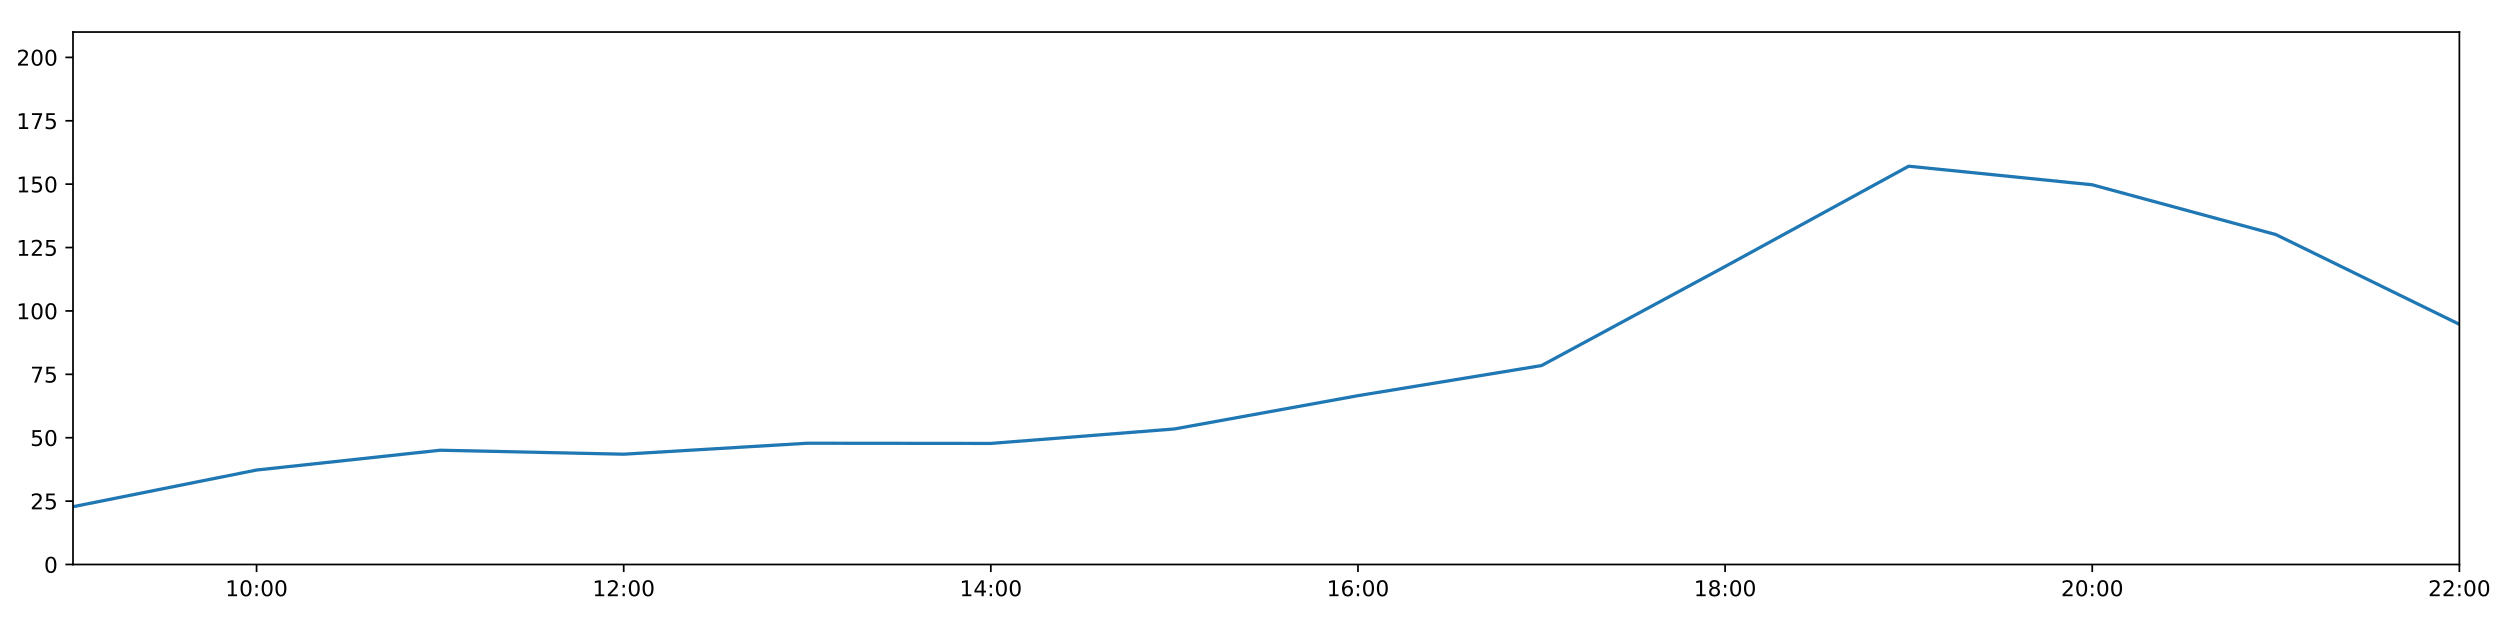
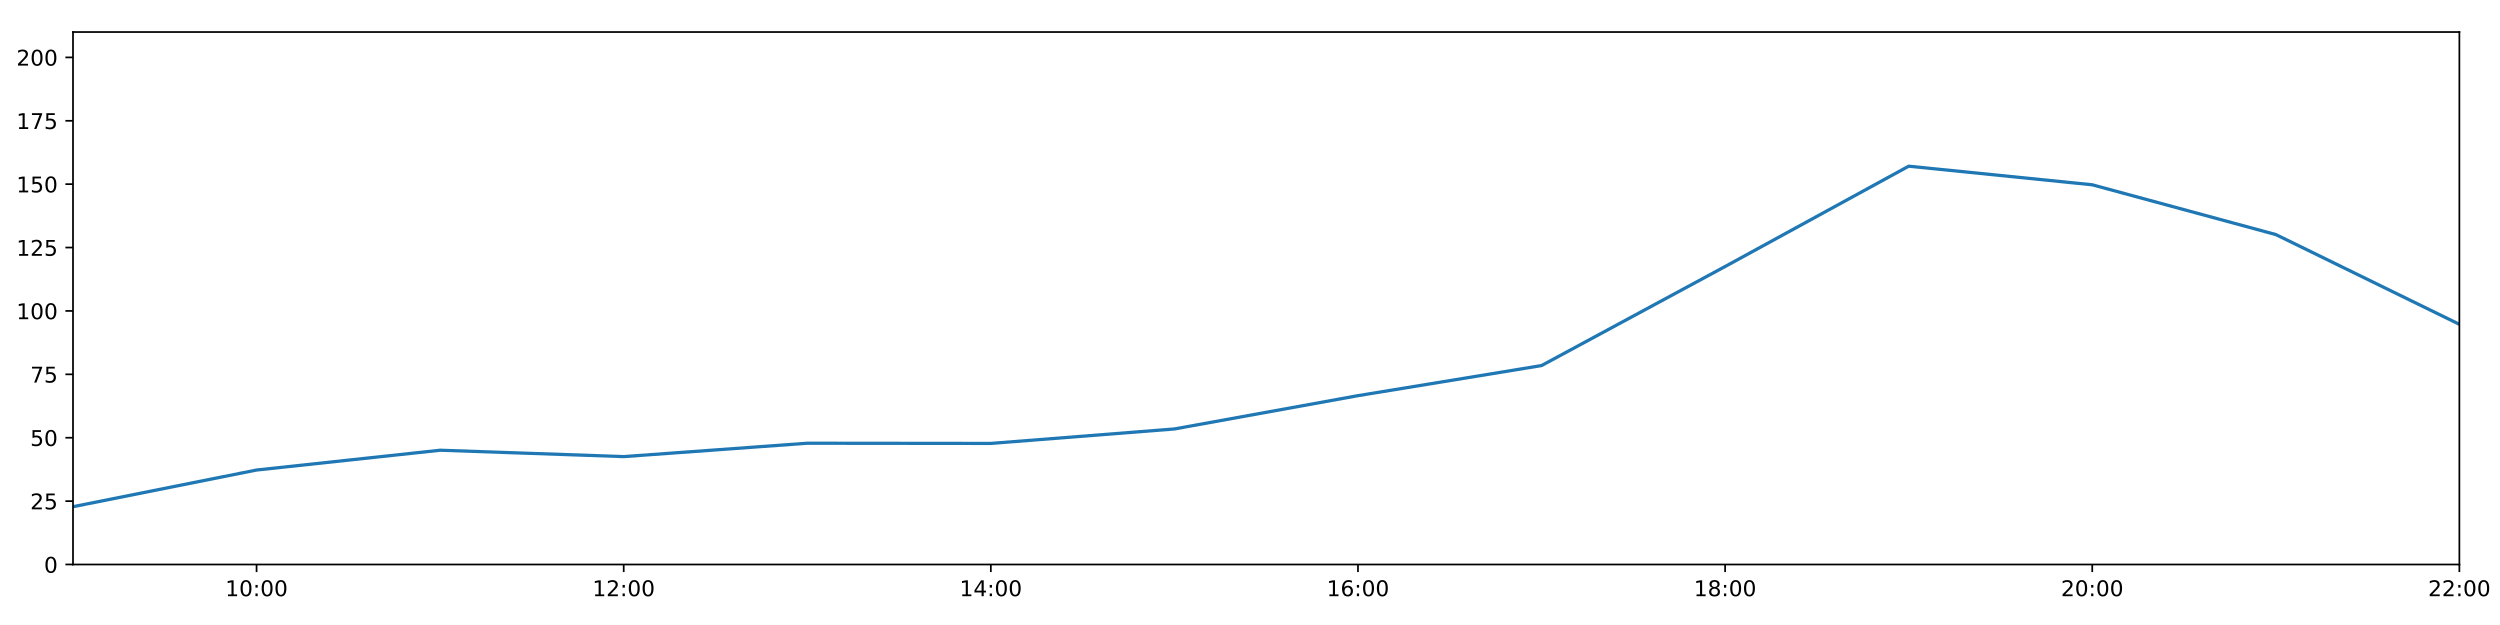
<svg xmlns="http://www.w3.org/2000/svg" xmlns:xlink="http://www.w3.org/1999/xlink" height="288pt" version="1.1" viewBox="0 0 1152 288" width="1152pt">
  <defs>
    <style type="text/css">
*{stroke-linecap:butt;stroke-linejoin:round;}
  </style>
  </defs>
  <g id="figure_1">
    <g id="patch_1">
      <path d="M 0 288  L 1152 288  L 1152 0  L 0 0  z " style="fill:#ffffff;" />
    </g>
    <g id="axes_1">
      <g id="patch_2">
        <path d="M 33.64 260.12  L 1133.28 260.12  L 1133.28 14.76  L 33.64 14.76  z " style="fill:#ffffff;" />
      </g>
      <g id="matplotlib.axis_1">
        <g id="xtick_1">
          <g id="line2d_1">
            <defs>
-               <path d="M 0 0  L 0 3.5  " id="md0d7db7d24" style="stroke:#000000;stroke-width:0.8;" />
-             </defs>
-             <g>
-               <use style="stroke:#000000;stroke-width:0.8;" x="118.228" xlink:href="#md0d7db7d24" y="260.12" />
+               <path d="M 0 0  L 0 3.5  " id="m6c1a40758b" style="stroke:#000000;stroke-width:0.8;" />
+             </defs>
+             <g>
+               <use style="stroke:#000000;stroke-width:0.8;" x="118.228" xlink:href="#m6c1a40758b" y="260.12" />
            </g>
          </g>
          <g id="text_1">
            <defs>
              <path d="M 12.406 8.297  L 28.516 8.297  L 28.516 63.922  L 10.984 60.406  L 10.984 69.391  L 28.422 72.906  L 38.281 72.906  L 38.281 8.297  L 54.391 8.297  L 54.391 0  L 12.406 0  z " id="DejaVuSans-49" />
              <path d="M 31.781 66.406  Q 24.172 66.406 20.328 58.906  Q 16.5 51.422 16.5 36.375  Q 16.5 21.391 20.328 13.891  Q 24.172 6.391 31.781 6.391  Q 39.453 6.391 43.281 13.891  Q 47.125 21.391 47.125 36.375  Q 47.125 51.422 43.281 58.906  Q 39.453 66.406 31.781 66.406  z M 31.781 74.219  Q 44.047 74.219 50.516 64.516  Q 56.984 54.828 56.984 36.375  Q 56.984 17.969 50.516 8.266  Q 44.047 -1.422 31.781 -1.422  Q 19.531 -1.422 13.062 8.266  Q 6.594 17.969 6.594 36.375  Q 6.594 54.828 13.062 64.516  Q 19.531 74.219 31.781 74.219  z " id="DejaVuSans-48" />
              <path d="M 11.719 12.406  L 22.016 12.406  L 22.016 0  L 11.719 0  z M 11.719 51.703  L 22.016 51.703  L 22.016 39.312  L 11.719 39.312  z " id="DejaVuSans-58" />
            </defs>
            <g transform="translate(103.8183 274.7184)scale(0.1 -0.1)">
              <use xlink:href="#DejaVuSans-49" />
              <use x="63.623" xlink:href="#DejaVuSans-48" />
              <use x="127.246" xlink:href="#DejaVuSans-58" />
              <use x="160.938" xlink:href="#DejaVuSans-48" />
              <use x="224.561" xlink:href="#DejaVuSans-48" />
            </g>
          </g>
        </g>
        <g id="xtick_2">
          <g id="line2d_2">
            <g>
-               <use style="stroke:#000000;stroke-width:0.8;" x="287.403" xlink:href="#md0d7db7d24" y="260.12" />
+               <use style="stroke:#000000;stroke-width:0.8;" x="287.403" xlink:href="#m6c1a40758b" y="260.12" />
            </g>
          </g>
          <g id="text_2">
            <defs>
              <path d="M 19.188 8.297  L 53.609 8.297  L 53.609 0  L 7.328 0  L 7.328 8.297  Q 12.938 14.109 22.625 23.891  Q 32.328 33.688 34.812 36.531  Q 39.547 41.844 41.422 45.531  Q 43.312 49.219 43.312 52.781  Q 43.312 58.594 39.234 62.25  Q 35.156 65.922 28.609 65.922  Q 23.969 65.922 18.812 64.312  Q 13.672 62.703 7.812 59.422  L 7.812 69.391  Q 13.766 71.781 18.938 73  Q 24.125 74.219 28.422 74.219  Q 39.75 74.219 46.484 68.547  Q 53.219 62.891 53.219 53.422  Q 53.219 48.922 51.531 44.891  Q 49.859 40.875 45.406 35.406  Q 44.188 33.984 37.641 27.219  Q 31.109 20.453 19.188 8.297  z " id="DejaVuSans-50" />
            </defs>
            <g transform="translate(272.9937 274.7184)scale(0.1 -0.1)">
              <use xlink:href="#DejaVuSans-49" />
              <use x="63.623" xlink:href="#DejaVuSans-50" />
              <use x="127.246" xlink:href="#DejaVuSans-58" />
              <use x="160.938" xlink:href="#DejaVuSans-48" />
              <use x="224.561" xlink:href="#DejaVuSans-48" />
            </g>
          </g>
        </g>
        <g id="xtick_3">
          <g id="line2d_3">
            <g>
-               <use style="stroke:#000000;stroke-width:0.8;" x="456.578" xlink:href="#md0d7db7d24" y="260.12" />
+               <use style="stroke:#000000;stroke-width:0.8;" x="456.578" xlink:href="#m6c1a40758b" y="260.12" />
            </g>
          </g>
          <g id="text_3">
            <defs>
              <path d="M 37.797 64.312  L 12.891 25.391  L 37.797 25.391  z M 35.203 72.906  L 47.609 72.906  L 47.609 25.391  L 58.016 25.391  L 58.016 17.188  L 47.609 17.188  L 47.609 0  L 37.797 0  L 37.797 17.188  L 4.891 17.188  L 4.891 26.703  z " id="DejaVuSans-52" />
            </defs>
            <g transform="translate(442.1691 274.7184)scale(0.1 -0.1)">
              <use xlink:href="#DejaVuSans-49" />
              <use x="63.623" xlink:href="#DejaVuSans-52" />
              <use x="127.246" xlink:href="#DejaVuSans-58" />
              <use x="160.938" xlink:href="#DejaVuSans-48" />
              <use x="224.561" xlink:href="#DejaVuSans-48" />
            </g>
          </g>
        </g>
        <g id="xtick_4">
          <g id="line2d_4">
            <g>
-               <use style="stroke:#000000;stroke-width:0.8;" x="625.754" xlink:href="#md0d7db7d24" y="260.12" />
+               <use style="stroke:#000000;stroke-width:0.8;" x="625.754" xlink:href="#m6c1a40758b" y="260.12" />
            </g>
          </g>
          <g id="text_4">
            <defs>
              <path d="M 33.016 40.375  Q 26.375 40.375 22.484 35.828  Q 18.609 31.297 18.609 23.391  Q 18.609 15.531 22.484 10.953  Q 26.375 6.391 33.016 6.391  Q 39.656 6.391 43.531 10.953  Q 47.406 15.531 47.406 23.391  Q 47.406 31.297 43.531 35.828  Q 39.656 40.375 33.016 40.375  z M 52.594 71.297  L 52.594 62.312  Q 48.875 64.062 45.094 64.984  Q 41.312 65.922 37.594 65.922  Q 27.828 65.922 22.672 59.328  Q 17.531 52.734 16.797 39.406  Q 19.672 43.656 24.016 45.922  Q 28.375 48.188 33.594 48.188  Q 44.578 48.188 50.953 41.516  Q 57.328 34.859 57.328 23.391  Q 57.328 12.156 50.688 5.359  Q 44.047 -1.422 33.016 -1.422  Q 20.359 -1.422 13.672 8.266  Q 6.984 17.969 6.984 36.375  Q 6.984 53.656 15.188 63.938  Q 23.391 74.219 37.203 74.219  Q 40.922 74.219 44.703 73.484  Q 48.484 72.75 52.594 71.297  z " id="DejaVuSans-54" />
            </defs>
            <g transform="translate(611.3445 274.7184)scale(0.1 -0.1)">
              <use xlink:href="#DejaVuSans-49" />
              <use x="63.623" xlink:href="#DejaVuSans-54" />
              <use x="127.246" xlink:href="#DejaVuSans-58" />
              <use x="160.938" xlink:href="#DejaVuSans-48" />
              <use x="224.561" xlink:href="#DejaVuSans-48" />
            </g>
          </g>
        </g>
        <g id="xtick_5">
          <g id="line2d_5">
            <g>
-               <use style="stroke:#000000;stroke-width:0.8;" x="794.929" xlink:href="#md0d7db7d24" y="260.12" />
+               <use style="stroke:#000000;stroke-width:0.8;" x="794.929" xlink:href="#m6c1a40758b" y="260.12" />
            </g>
          </g>
          <g id="text_5">
            <defs>
              <path d="M 31.781 34.625  Q 24.75 34.625 20.719 30.859  Q 16.703 27.094 16.703 20.516  Q 16.703 13.922 20.719 10.156  Q 24.75 6.391 31.781 6.391  Q 38.812 6.391 42.859 10.172  Q 46.922 13.969 46.922 20.516  Q 46.922 27.094 42.891 30.859  Q 38.875 34.625 31.781 34.625  z M 21.922 38.812  Q 15.578 40.375 12.031 44.719  Q 8.5 49.078 8.5 55.328  Q 8.5 64.062 14.719 69.141  Q 20.953 74.219 31.781 74.219  Q 42.672 74.219 48.875 69.141  Q 55.078 64.062 55.078 55.328  Q 55.078 49.078 51.531 44.719  Q 48 40.375 41.703 38.812  Q 48.828 37.156 52.797 32.312  Q 56.781 27.484 56.781 20.516  Q 56.781 9.906 50.312 4.234  Q 43.844 -1.422 31.781 -1.422  Q 19.734 -1.422 13.25 4.234  Q 6.781 9.906 6.781 20.516  Q 6.781 27.484 10.781 32.312  Q 14.797 37.156 21.922 38.812  z M 18.312 54.391  Q 18.312 48.734 21.844 45.562  Q 25.391 42.391 31.781 42.391  Q 38.141 42.391 41.719 45.562  Q 45.312 48.734 45.312 54.391  Q 45.312 60.062 41.719 63.234  Q 38.141 66.406 31.781 66.406  Q 25.391 66.406 21.844 63.234  Q 18.312 60.062 18.312 54.391  z " id="DejaVuSans-56" />
            </defs>
            <g transform="translate(780.5199 274.7184)scale(0.1 -0.1)">
              <use xlink:href="#DejaVuSans-49" />
              <use x="63.623" xlink:href="#DejaVuSans-56" />
              <use x="127.246" xlink:href="#DejaVuSans-58" />
              <use x="160.938" xlink:href="#DejaVuSans-48" />
              <use x="224.561" xlink:href="#DejaVuSans-48" />
            </g>
          </g>
        </g>
        <g id="xtick_6">
          <g id="line2d_6">
            <g>
-               <use style="stroke:#000000;stroke-width:0.8;" x="964.105" xlink:href="#md0d7db7d24" y="260.12" />
+               <use style="stroke:#000000;stroke-width:0.8;" x="964.105" xlink:href="#m6c1a40758b" y="260.12" />
            </g>
          </g>
          <g id="text_6">
            <g transform="translate(949.6952 274.7184)scale(0.1 -0.1)">
              <use xlink:href="#DejaVuSans-50" />
              <use x="63.623" xlink:href="#DejaVuSans-48" />
              <use x="127.246" xlink:href="#DejaVuSans-58" />
              <use x="160.938" xlink:href="#DejaVuSans-48" />
              <use x="224.561" xlink:href="#DejaVuSans-48" />
            </g>
          </g>
        </g>
        <g id="xtick_7">
          <g id="line2d_7">
            <g>
-               <use style="stroke:#000000;stroke-width:0.8;" x="1133.28" xlink:href="#md0d7db7d24" y="260.12" />
+               <use style="stroke:#000000;stroke-width:0.8;" x="1133.28" xlink:href="#m6c1a40758b" y="260.12" />
            </g>
          </g>
          <g id="text_7">
            <g transform="translate(1118.871 274.7184)scale(0.1 -0.1)">
              <use xlink:href="#DejaVuSans-50" />
              <use x="63.623" xlink:href="#DejaVuSans-50" />
              <use x="127.246" xlink:href="#DejaVuSans-58" />
              <use x="160.938" xlink:href="#DejaVuSans-48" />
              <use x="224.561" xlink:href="#DejaVuSans-48" />
            </g>
          </g>
        </g>
      </g>
      <g id="matplotlib.axis_2">
        <g id="ytick_1">
          <g id="line2d_8">
            <defs>
-               <path d="M 0 0  L -3.5 0  " id="m653147e5ae" style="stroke:#000000;stroke-width:0.8;" />
-             </defs>
-             <g>
-               <use style="stroke:#000000;stroke-width:0.8;" x="33.64" xlink:href="#m653147e5ae" y="260.12" />
+               <path d="M 0 0  L -3.5 0  " id="mcf17cb4230" style="stroke:#000000;stroke-width:0.8;" />
+             </defs>
+             <g>
+               <use style="stroke:#000000;stroke-width:0.8;" x="33.64" xlink:href="#mcf17cb4230" y="260.12" />
            </g>
          </g>
          <g id="text_8">
            <g transform="translate(20.2775 263.9192)scale(0.1 -0.1)">
              <use xlink:href="#DejaVuSans-48" />
            </g>
          </g>
        </g>
        <g id="ytick_2">
          <g id="line2d_9">
            <g>
-               <use style="stroke:#000000;stroke-width:0.8;" x="33.64" xlink:href="#m653147e5ae" y="230.91" />
+               <use style="stroke:#000000;stroke-width:0.8;" x="33.64" xlink:href="#mcf17cb4230" y="230.91" />
            </g>
          </g>
          <g id="text_9">
            <defs>
              <path d="M 10.797 72.906  L 49.516 72.906  L 49.516 64.594  L 19.828 64.594  L 19.828 46.734  Q 21.969 47.469 24.109 47.828  Q 26.266 48.188 28.422 48.188  Q 40.625 48.188 47.75 41.5  Q 54.891 34.812 54.891 23.391  Q 54.891 11.625 47.562 5.094  Q 40.234 -1.422 26.906 -1.422  Q 22.312 -1.422 17.547 -0.641  Q 12.797 0.141 7.719 1.703  L 7.719 11.625  Q 12.109 9.234 16.797 8.062  Q 21.484 6.891 26.703 6.891  Q 35.156 6.891 40.078 11.328  Q 45.016 15.766 45.016 23.391  Q 45.016 31 40.078 35.438  Q 35.156 39.891 26.703 39.891  Q 22.75 39.891 18.812 39.016  Q 14.891 38.141 10.797 36.281  z " id="DejaVuSans-53" />
            </defs>
            <g transform="translate(13.915 234.7097)scale(0.1 -0.1)">
              <use xlink:href="#DejaVuSans-50" />
              <use x="63.623" xlink:href="#DejaVuSans-53" />
            </g>
          </g>
        </g>
        <g id="ytick_3">
          <g id="line2d_10">
            <g>
-               <use style="stroke:#000000;stroke-width:0.8;" x="33.64" xlink:href="#m653147e5ae" y="201.701" />
+               <use style="stroke:#000000;stroke-width:0.8;" x="33.64" xlink:href="#mcf17cb4230" y="201.701" />
            </g>
          </g>
          <g id="text_10">
            <g transform="translate(13.915 205.5002)scale(0.1 -0.1)">
              <use xlink:href="#DejaVuSans-53" />
              <use x="63.623" xlink:href="#DejaVuSans-48" />
            </g>
          </g>
        </g>
        <g id="ytick_4">
          <g id="line2d_11">
            <g>
-               <use style="stroke:#000000;stroke-width:0.8;" x="33.64" xlink:href="#m653147e5ae" y="172.491" />
+               <use style="stroke:#000000;stroke-width:0.8;" x="33.64" xlink:href="#mcf17cb4230" y="172.491" />
            </g>
          </g>
          <g id="text_11">
            <defs>
              <path d="M 8.203 72.906  L 55.078 72.906  L 55.078 68.703  L 28.609 0  L 18.312 0  L 43.219 64.594  L 8.203 64.594  z " id="DejaVuSans-55" />
            </defs>
            <g transform="translate(13.915 176.2906)scale(0.1 -0.1)">
              <use xlink:href="#DejaVuSans-55" />
              <use x="63.623" xlink:href="#DejaVuSans-53" />
            </g>
          </g>
        </g>
        <g id="ytick_5">
          <g id="line2d_12">
            <g>
-               <use style="stroke:#000000;stroke-width:0.8;" x="33.64" xlink:href="#m653147e5ae" y="143.282" />
+               <use style="stroke:#000000;stroke-width:0.8;" x="33.64" xlink:href="#mcf17cb4230" y="143.282" />
            </g>
          </g>
          <g id="text_12">
            <g transform="translate(7.5525 147.0811)scale(0.1 -0.1)">
              <use xlink:href="#DejaVuSans-49" />
              <use x="63.623" xlink:href="#DejaVuSans-48" />
              <use x="127.246" xlink:href="#DejaVuSans-48" />
            </g>
          </g>
        </g>
        <g id="ytick_6">
          <g id="line2d_13">
            <g>
-               <use style="stroke:#000000;stroke-width:0.8;" x="33.64" xlink:href="#m653147e5ae" y="114.072" />
+               <use style="stroke:#000000;stroke-width:0.8;" x="33.64" xlink:href="#mcf17cb4230" y="114.072" />
            </g>
          </g>
          <g id="text_13">
            <g transform="translate(7.5525 117.8716)scale(0.1 -0.1)">
              <use xlink:href="#DejaVuSans-49" />
              <use x="63.623" xlink:href="#DejaVuSans-50" />
              <use x="127.246" xlink:href="#DejaVuSans-53" />
            </g>
          </g>
        </g>
        <g id="ytick_7">
          <g id="line2d_14">
            <g>
-               <use style="stroke:#000000;stroke-width:0.8;" x="33.64" xlink:href="#m653147e5ae" y="84.863" />
+               <use style="stroke:#000000;stroke-width:0.8;" x="33.64" xlink:href="#mcf17cb4230" y="84.863" />
            </g>
          </g>
          <g id="text_14">
            <g transform="translate(7.5525 88.66208)scale(0.1 -0.1)">
              <use xlink:href="#DejaVuSans-49" />
              <use x="63.623" xlink:href="#DejaVuSans-53" />
              <use x="127.246" xlink:href="#DejaVuSans-48" />
            </g>
          </g>
        </g>
        <g id="ytick_8">
          <g id="line2d_15">
            <g>
-               <use style="stroke:#000000;stroke-width:0.8;" x="33.64" xlink:href="#m653147e5ae" y="55.653" />
+               <use style="stroke:#000000;stroke-width:0.8;" x="33.64" xlink:href="#mcf17cb4230" y="55.653" />
            </g>
          </g>
          <g id="text_15">
            <g transform="translate(7.5525 59.45255)scale(0.1 -0.1)">
              <use xlink:href="#DejaVuSans-49" />
              <use x="63.623" xlink:href="#DejaVuSans-55" />
              <use x="127.246" xlink:href="#DejaVuSans-53" />
            </g>
          </g>
        </g>
        <g id="ytick_9">
          <g id="line2d_16">
            <g>
-               <use style="stroke:#000000;stroke-width:0.8;" x="33.64" xlink:href="#m653147e5ae" y="26.444" />
+               <use style="stroke:#000000;stroke-width:0.8;" x="33.64" xlink:href="#mcf17cb4230" y="26.444" />
            </g>
          </g>
          <g id="text_16">
            <g transform="translate(7.5525 30.24303)scale(0.1 -0.1)">
              <use xlink:href="#DejaVuSans-50" />
              <use x="63.623" xlink:href="#DejaVuSans-48" />
              <use x="127.246" xlink:href="#DejaVuSans-48" />
            </g>
          </g>
        </g>
      </g>
      <g id="line2d_17">
-         <path clip-path="url(#p7c60bc76e9)" d="M 33.64 233.481  L 118.228 216.587  L 202.815 207.465  L 287.403 209.295  L 371.991 204.241  L 456.578 204.33  L 541.166 197.66  L 625.754 182.316  L 710.342 168.451  L 794.929 122.81  L 879.517 76.583  L 964.105 85.155  L 1048.692 108.084  L 1133.28 149.442  " style="fill:none;stroke:#1f77b4;stroke-linecap:square;stroke-width:1.5;" />
+         <path clip-path="url(#p76ead9ea3c)" d="M 33.64 233.481  L 118.228 216.587  L 202.815 207.465  L 287.403 210.403  L 371.991 204.241  L 456.578 204.33  L 541.166 197.66  L 625.754 182.316  L 710.342 168.451  L 794.929 122.81  L 879.517 76.583  L 964.105 85.155  L 1048.692 108.084  L 1133.28 149.442  " style="fill:none;stroke:#1f77b4;stroke-linecap:square;stroke-width:1.5;" />
      </g>
      <g id="patch_3">
        <path d="M 33.64 260.12  L 33.64 14.76  " style="fill:none;stroke:#000000;stroke-linecap:square;stroke-linejoin:miter;stroke-width:0.8;" />
      </g>
      <g id="patch_4">
        <path d="M 1133.28 260.12  L 1133.28 14.76  " style="fill:none;stroke:#000000;stroke-linecap:square;stroke-linejoin:miter;stroke-width:0.8;" />
      </g>
      <g id="patch_5">
        <path d="M 33.64 260.12  L 1133.28 260.12  " style="fill:none;stroke:#000000;stroke-linecap:square;stroke-linejoin:miter;stroke-width:0.8;" />
      </g>
      <g id="patch_6">
        <path d="M 33.64 14.76  L 1133.28 14.76  " style="fill:none;stroke:#000000;stroke-linecap:square;stroke-linejoin:miter;stroke-width:0.8;" />
      </g>
    </g>
  </g>
  <defs>
-     <clipPath id="p7c60bc76e9">
+     <clipPath id="p76ead9ea3c">
      <rect height="245.36" width="1099.64" x="33.64" y="14.76" />
    </clipPath>
  </defs>
</svg>
